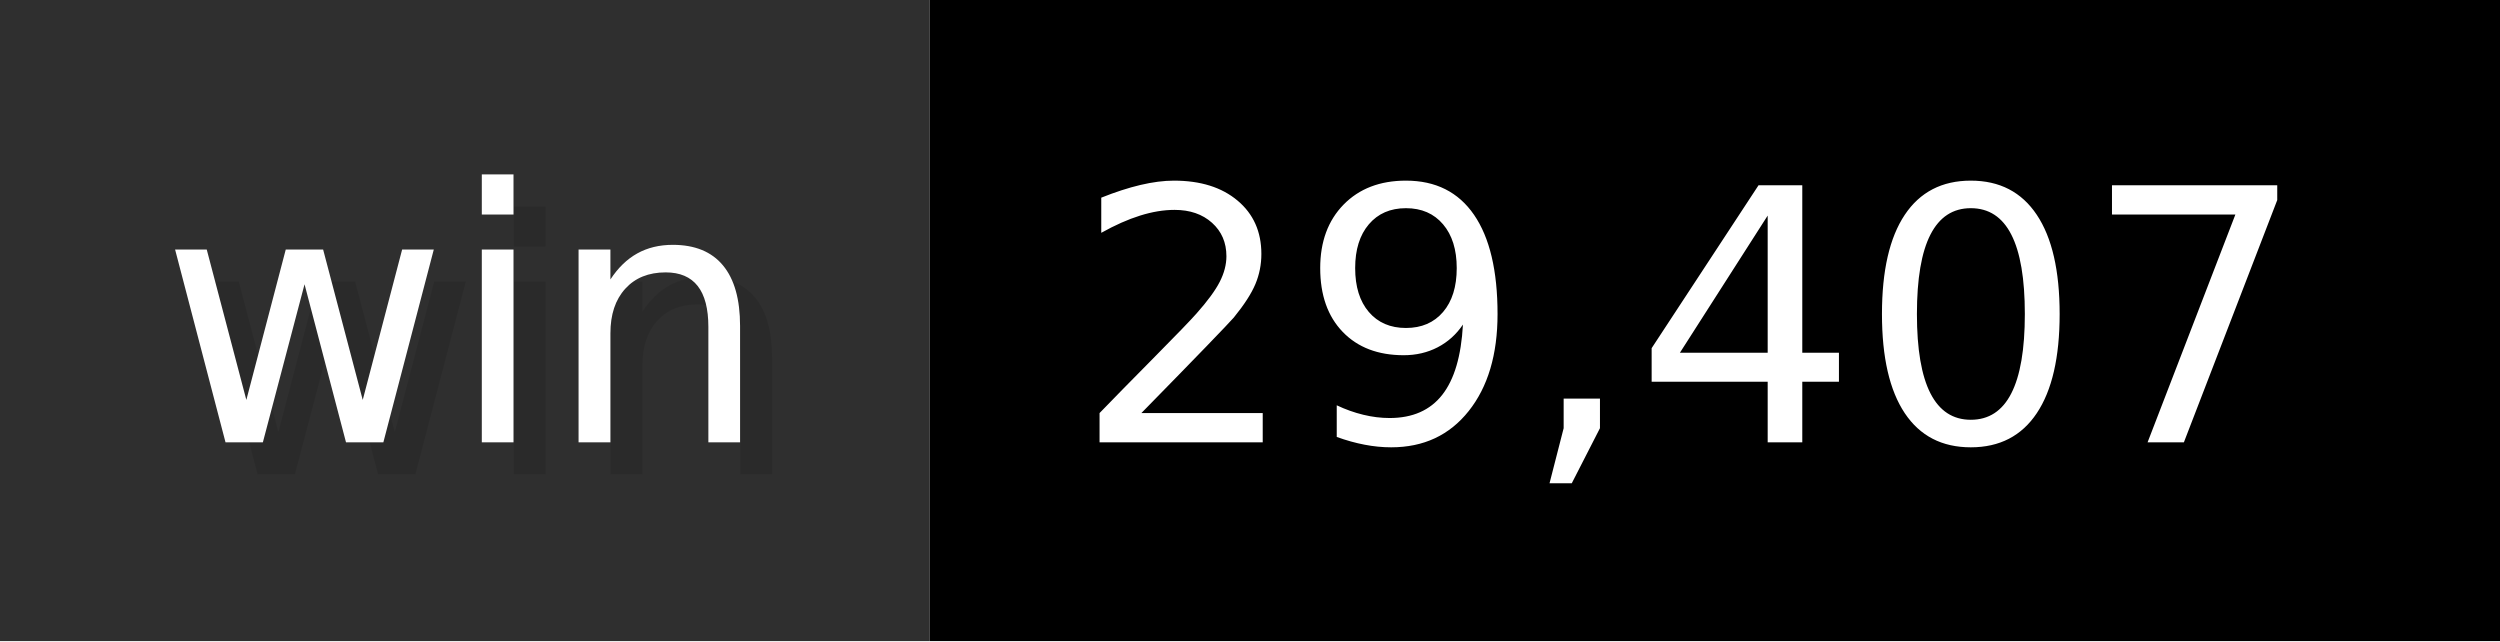
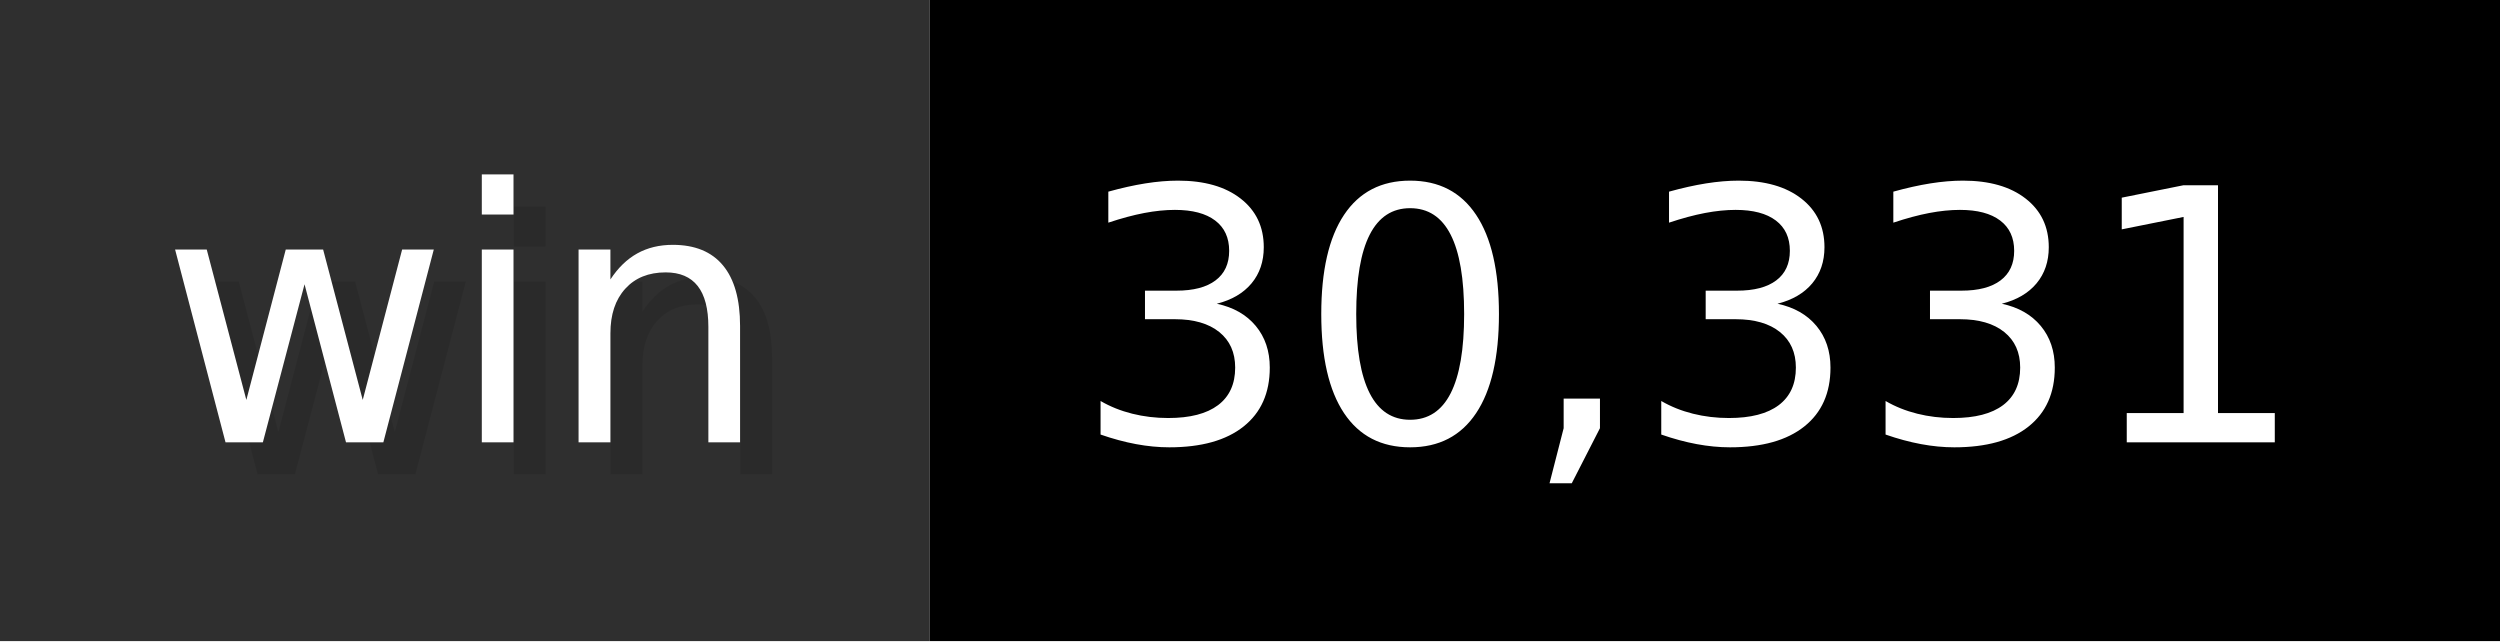
- <svg xmlns="http://www.w3.org/2000/svg" width="78" height="20" viewBox="0 0 780 200" role="img" aria-label="win: 29,407">
+ <svg xmlns="http://www.w3.org/2000/svg" width="78" height="20" viewBox="0 0 780 200" role="img" aria-label="win: 30,331">
  <g>
    <rect fill="#2F2F2F" width="290" height="200" />
    <rect fill="#" x="290" width="490" height="200" />
  </g>
  <g aria-hidden="true" fill="#fff" text-anchor="start" font-family="Verdana,DejaVu Sans,sans-serif" font-size="110">
    <text x="60" y="148" textLength="190" fill="#000" opacity="0.1">win</text>
    <text x="50" y="138" textLength="190">win</text>
-     <text x="345" y="148" textLength="390" fill="#000" opacity="0.1">29,407</text>
-     <text x="335" y="138" textLength="390">29,407</text>
+     <text x="345" y="148" textLength="390" fill="#000" opacity="0.1">30,331</text>
+     <text x="335" y="138" textLength="390">30,331</text>
  </g>
</svg>
